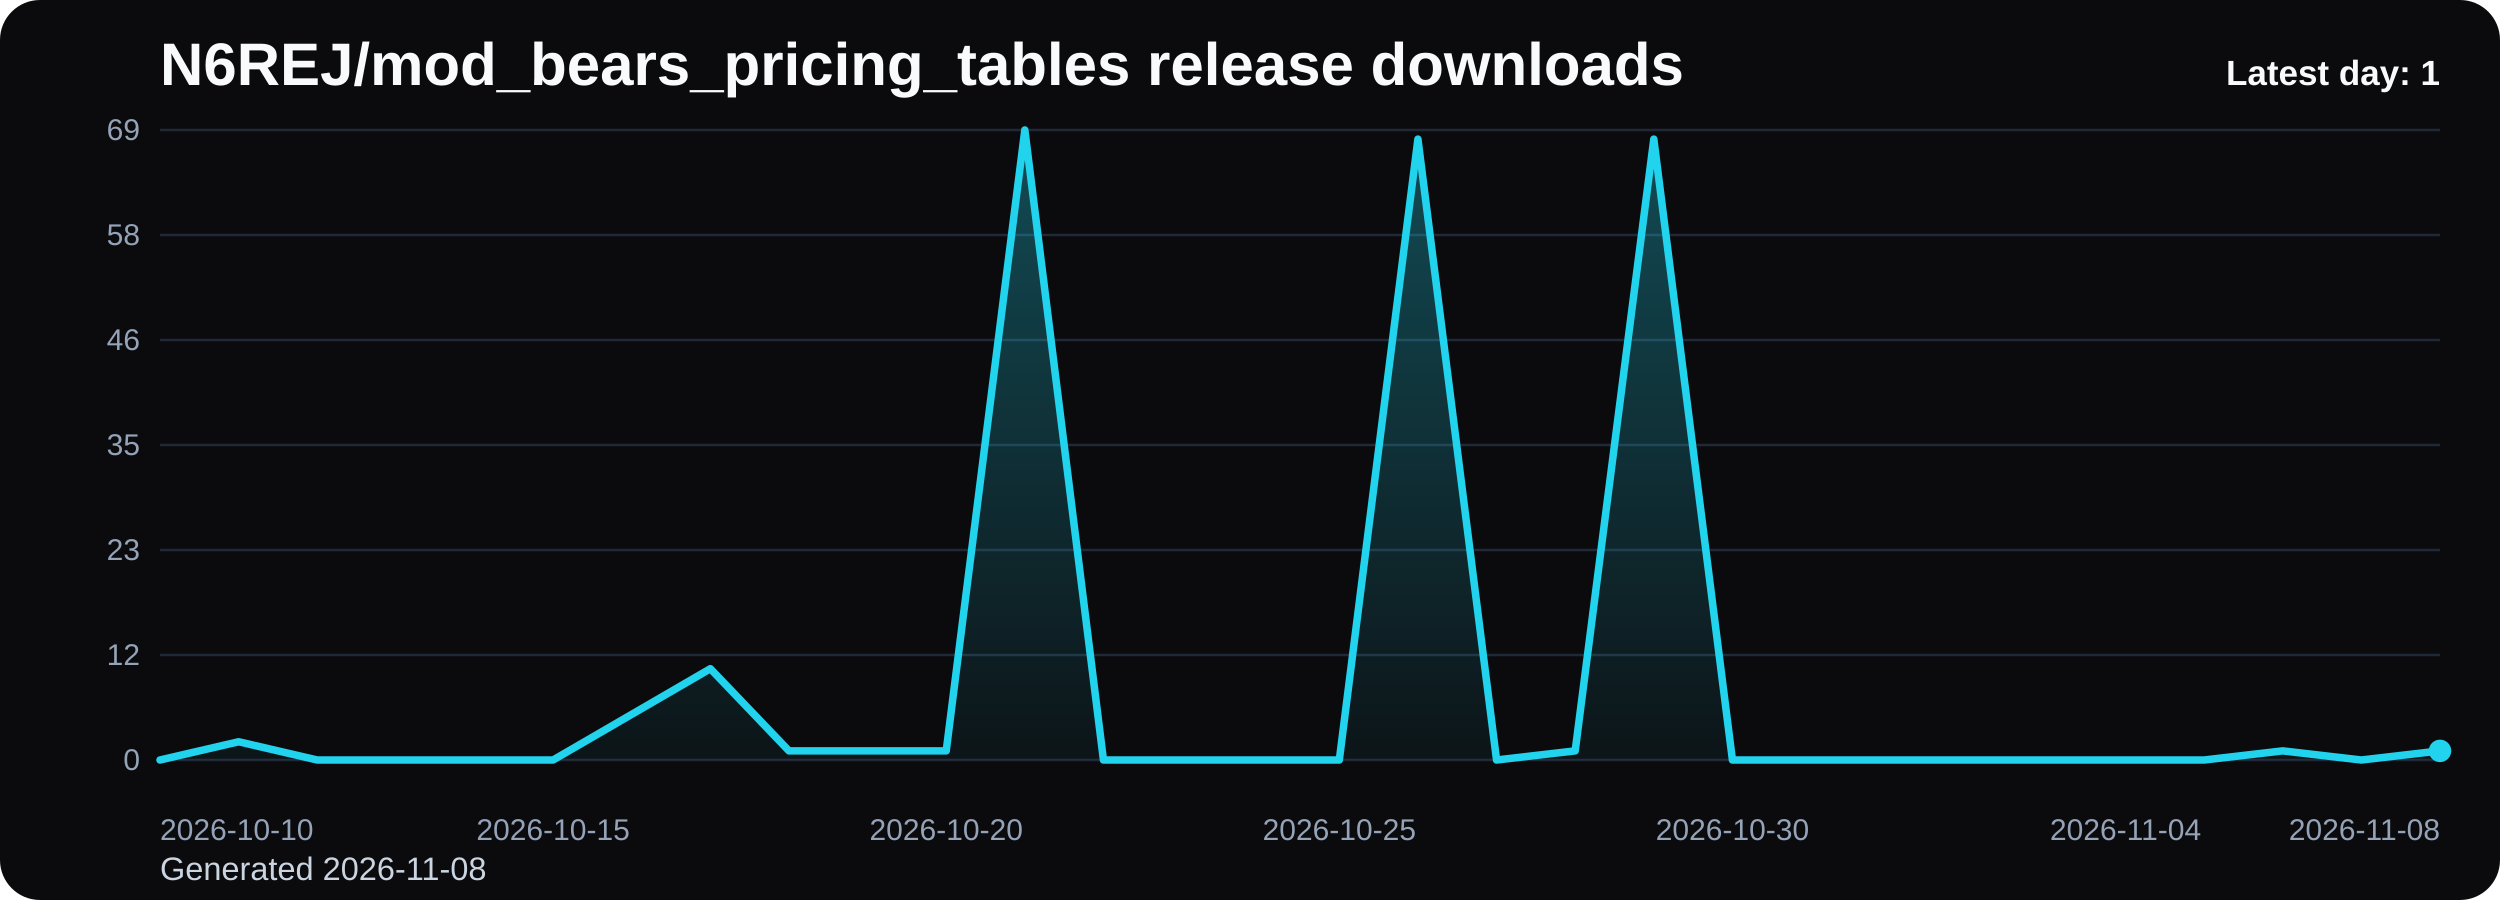
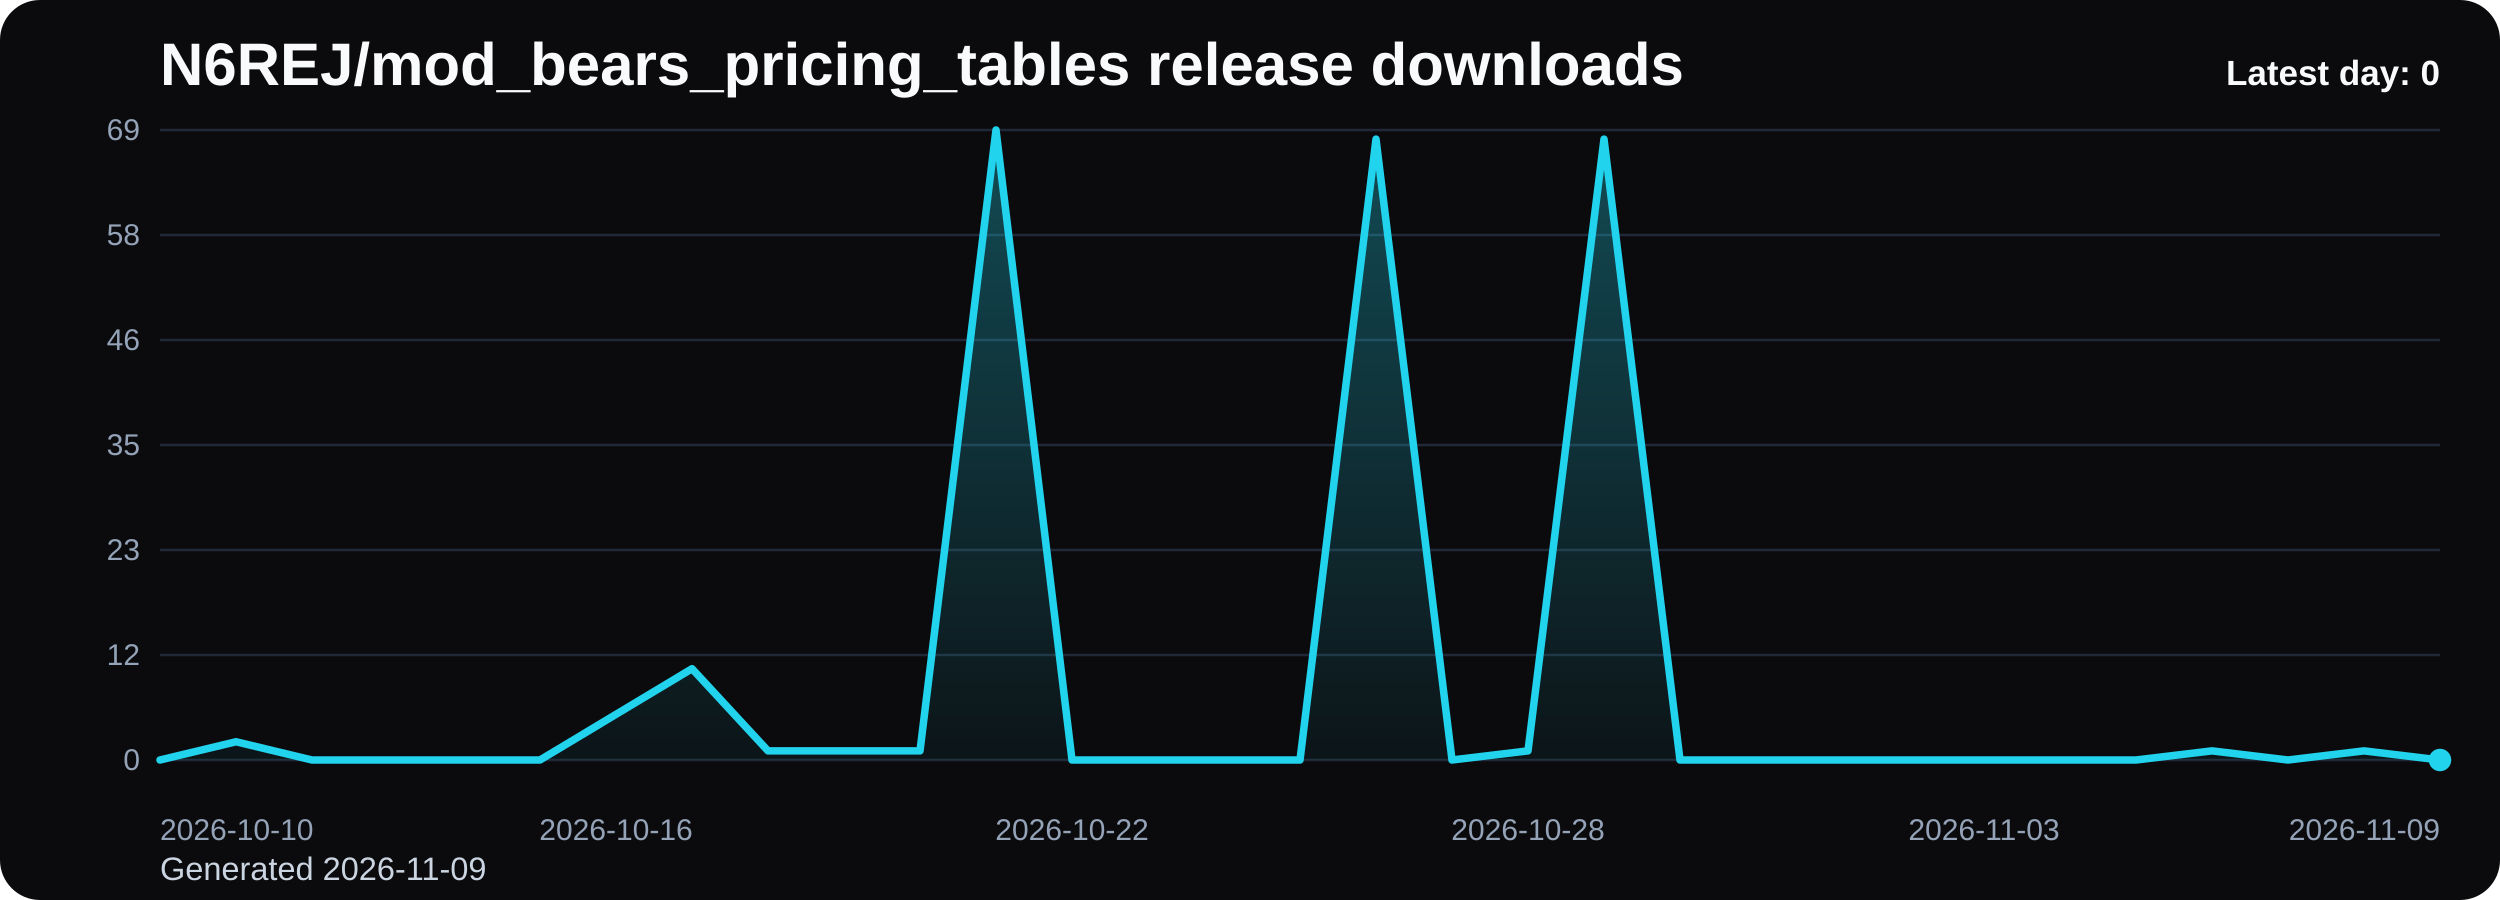
<svg xmlns="http://www.w3.org/2000/svg" viewBox="0 0 1000 360" role="img" aria-label="N6REJ/mod_bears_pricing_tables release downloads chart">
  <defs>
    <linearGradient id="fill-daily-black" x1="0" y1="0" x2="0" y2="1">
      <stop offset="0%" stop-color="#22d3ee" stop-opacity="0.32" />
      <stop offset="100%" stop-color="#22d3ee" stop-opacity="0.05" />
    </linearGradient>
    <style>
      .bg { fill: #0b0b0d; }
      .title { font: 700 24px Arial, sans-serif; fill: #f8fafc; }
      .sub { font: 400 13px Arial, sans-serif; fill: #cbd5e1; }
      .grid { stroke: #1f2937; stroke-width: 1; }
      .axis { font: 400 12px Arial, sans-serif; fill: #94a3b8; }
      .line { fill: none; stroke: #22d3ee; stroke-width: 3; stroke-linecap: round; stroke-linejoin: round; }
      .dot { fill: #22d3ee; }
      .value { font: 600 11px Arial, sans-serif; fill: #cbd5e1; }
      .latest { font: 700 14px Arial, sans-serif; fill: #f8fafc; }
    </style>
  </defs>
  <rect class="bg" x="0" y="0" width="1000" height="360" rx="16" />
  <text class="title" x="64" y="34">N6REJ/mod_bears_pricing_tables release downloads</text>
-   <text class="sub" x="64" y="352">Generated 2026-11-08</text>
+   <text class="sub" x="64" y="352">Generated 2026-11-09</text>
  <line x1="64" y1="52.00" x2="976" y2="52.00" class="grid" />
  <text x="56" y="56.00" text-anchor="end" class="axis">69</text>
  <line x1="64" y1="94.00" x2="976" y2="94.00" class="grid" />
  <text x="56" y="98.00" text-anchor="end" class="axis">58</text>
  <line x1="64" y1="136.00" x2="976" y2="136.00" class="grid" />
  <text x="56" y="140.00" text-anchor="end" class="axis">46</text>
  <line x1="64" y1="178.00" x2="976" y2="178.00" class="grid" />
  <text x="56" y="182.00" text-anchor="end" class="axis">35</text>
  <line x1="64" y1="220.00" x2="976" y2="220.00" class="grid" />
  <text x="56" y="224.00" text-anchor="end" class="axis">23</text>
  <line x1="64" y1="262.00" x2="976" y2="262.00" class="grid" />
  <text x="56" y="266.00" text-anchor="end" class="axis">12</text>
  <line x1="64" y1="304.00" x2="976" y2="304.00" class="grid" />
  <text x="56" y="308.00" text-anchor="end" class="axis">0</text>
-   <path d="M 64.00 304 L 64.00 304.00 L 95.45 296.70 L 126.90 304.00 L 158.34 304.00 L 189.79 304.00 L 221.24 304.00 L 252.69 285.74 L 284.14 267.48 L 315.59 300.35 L 347.03 300.35 L 378.48 300.35 L 409.93 52.00 L 441.38 304.00 L 472.83 304.00 L 504.28 304.00 L 535.72 304.00 L 567.17 55.65 L 598.62 304.00 L 630.07 300.35 L 661.52 55.65 L 692.97 304.00 L 724.41 304.00 L 755.86 304.00 L 787.31 304.00 L 818.76 304.00 L 850.21 304.00 L 881.66 304.00 L 913.10 300.35 L 944.55 304.00 L 976.00 300.35 L 976.00 304 Z" fill="url(#fill-daily-black)" />
-   <polyline class="line" points="64.00,304.00 95.45,296.70 126.90,304.00 158.34,304.00 189.79,304.00 221.24,304.00 252.69,285.74 284.14,267.48 315.59,300.35 347.03,300.35 378.48,300.35 409.93,52.00 441.38,304.00 472.83,304.00 504.28,304.00 535.72,304.00 567.17,55.65 598.62,304.00 630.07,300.35 661.52,55.65 692.97,304.00 724.41,304.00 755.86,304.00 787.31,304.00 818.76,304.00 850.21,304.00 881.66,304.00 913.10,300.35 944.55,304.00 976.00,300.35" />
-   <circle class="dot" cx="976.00" cy="300.35" r="4.5" />
+   <path d="M 64.00 304 L 64.00 304.00 L 94.40 296.70 L 124.80 304.00 L 155.20 304.00 L 185.60 304.00 L 216.00 304.00 L 246.40 285.74 L 276.80 267.48 L 307.20 300.35 L 337.60 300.35 L 368.00 300.35 L 398.40 52.00 L 428.80 304.00 L 459.20 304.00 L 489.60 304.00 L 520.00 304.00 L 550.40 55.65 L 580.80 304.00 L 611.20 300.35 L 641.60 55.65 L 672.00 304.00 L 702.40 304.00 L 732.80 304.00 L 763.20 304.00 L 793.60 304.00 L 824.00 304.00 L 854.40 304.00 L 884.80 300.35 L 915.20 304.00 L 945.60 300.35 L 976.00 304.00 L 976.00 304 Z" fill="url(#fill-daily-black)" />
+   <polyline class="line" points="64.00,304.00 94.40,296.70 124.80,304.00 155.20,304.00 185.60,304.00 216.00,304.00 246.40,285.74 276.80,267.48 307.20,300.35 337.60,300.35 368.00,300.35 398.40,52.00 428.80,304.00 459.20,304.00 489.60,304.00 520.00,304.00 550.40,55.65 580.80,304.00 611.20,300.35 641.60,55.65 672.00,304.00 702.40,304.00 732.80,304.00 763.20,304.00 793.60,304.00 824.00,304.00 854.40,304.00 884.80,300.35 915.20,304.00 945.60,300.35 976.00,304.00" />
+   <circle class="dot" cx="976.00" cy="304.00" r="4.5" />
  <text class="axis" x="64.00" y="336" text-anchor="start">2026-10-10</text>
-   <text class="axis" x="221.24" y="336" text-anchor="middle">2026-10-15</text>
-   <text class="axis" x="378.48" y="336" text-anchor="middle">2026-10-20</text>
-   <text class="axis" x="535.72" y="336" text-anchor="middle">2026-10-25</text>
-   <text class="axis" x="692.97" y="336" text-anchor="middle">2026-10-30</text>
-   <text class="axis" x="850.21" y="336" text-anchor="middle">2026-11-04</text>
-   <text class="axis" x="976.00" y="336" text-anchor="end">2026-11-08</text>
-   <text class="latest" x="976" y="34" text-anchor="end">Latest day: 1</text>
+   <text class="axis" x="246.40" y="336" text-anchor="middle">2026-10-16</text>
+   <text class="axis" x="428.80" y="336" text-anchor="middle">2026-10-22</text>
+   <text class="axis" x="611.20" y="336" text-anchor="middle">2026-10-28</text>
+   <text class="axis" x="793.60" y="336" text-anchor="middle">2026-11-03</text>
+   <text class="axis" x="976.00" y="336" text-anchor="end">2026-11-09</text>
+   <text class="latest" x="976" y="34" text-anchor="end">Latest day: 0</text>
</svg>
